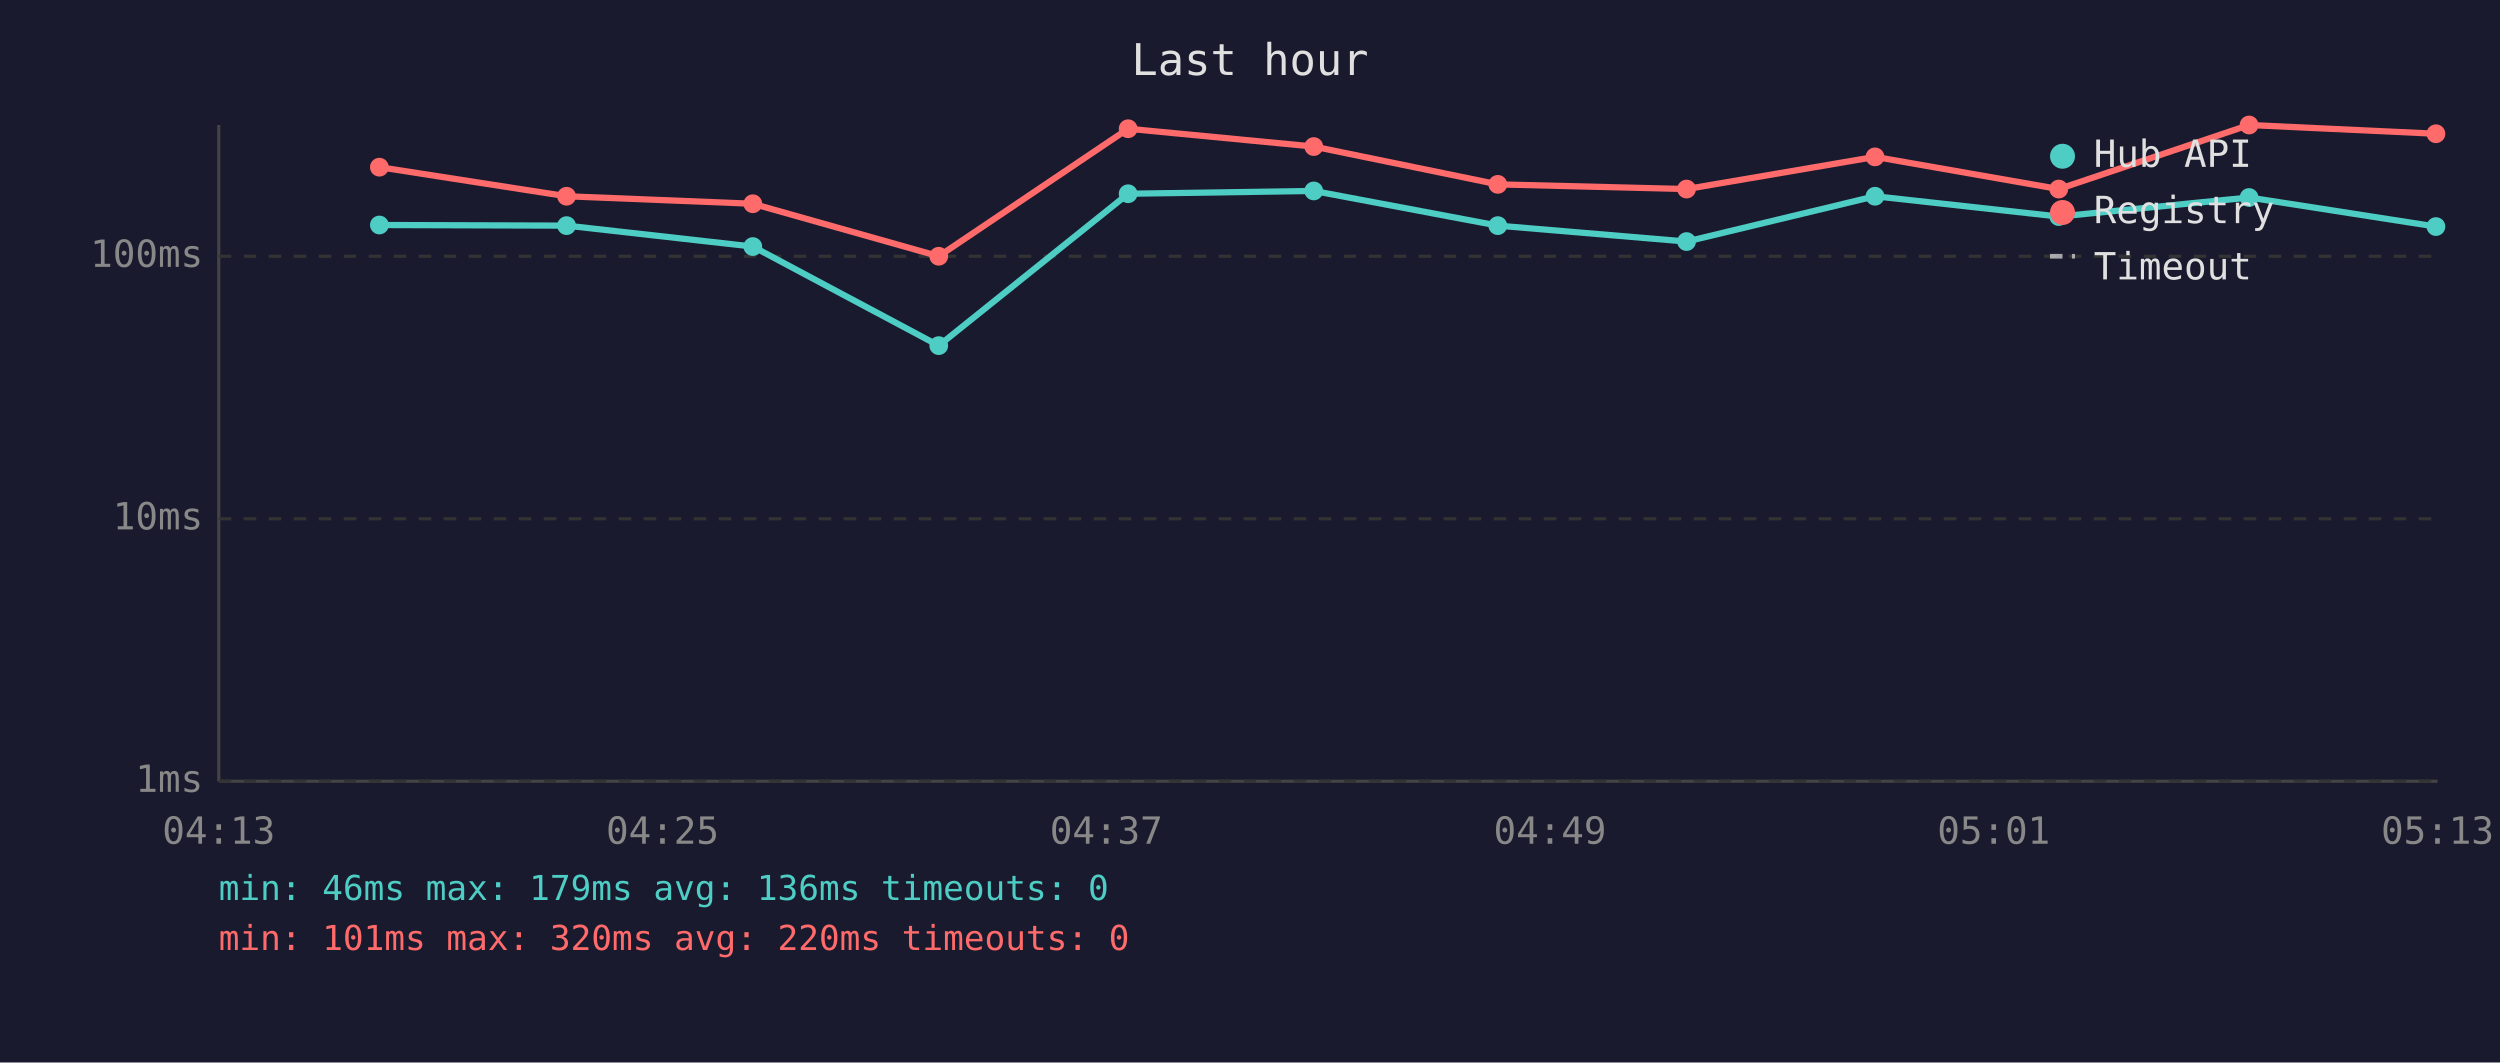
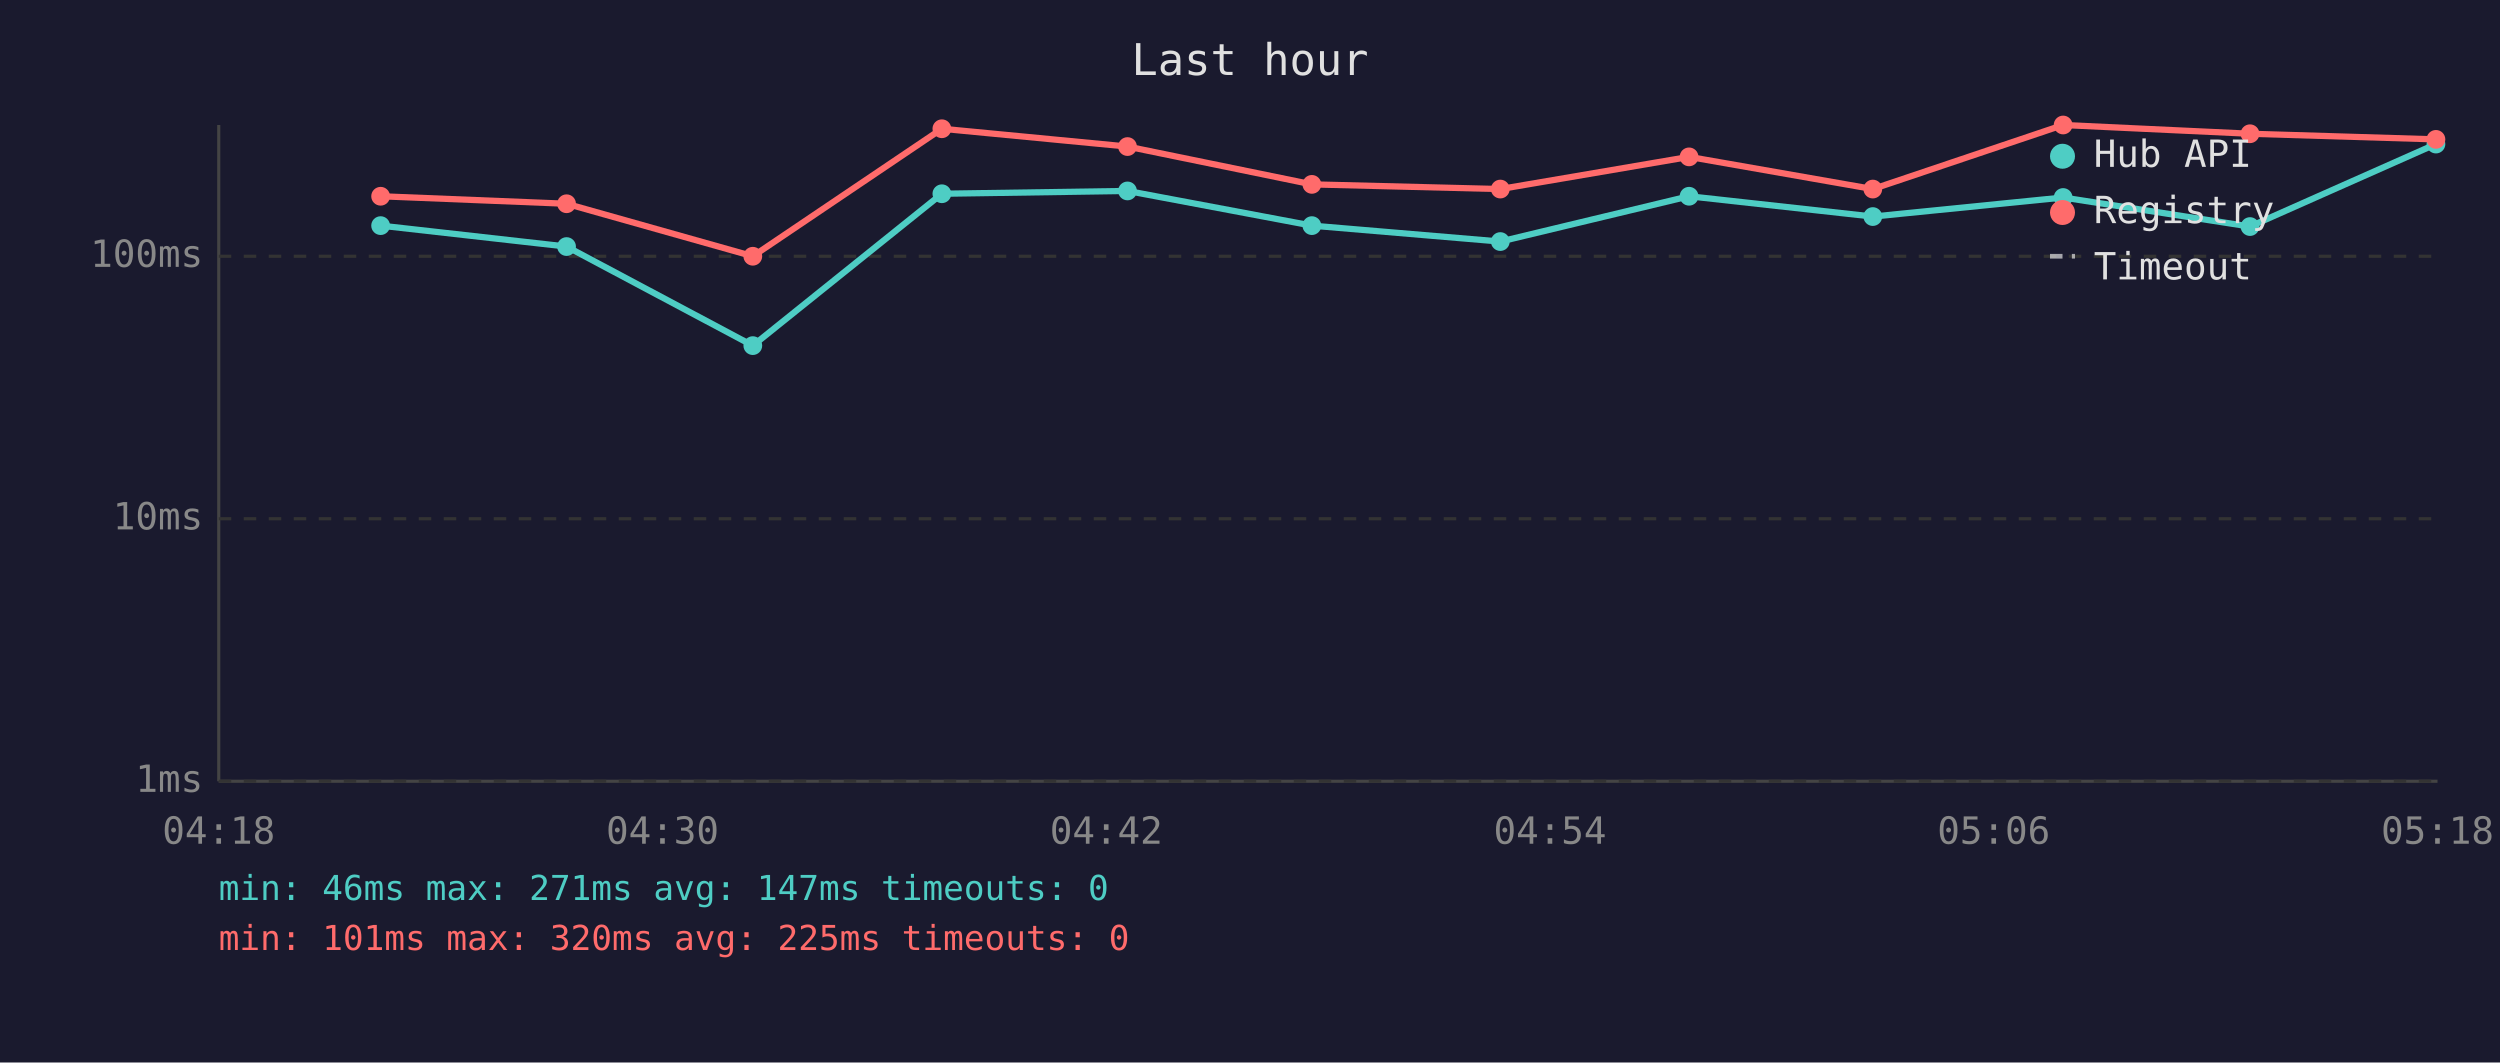
<svg xmlns="http://www.w3.org/2000/svg" viewBox="0 0 800 340" font-family="monospace" font-size="12">
  <rect width="800" height="340" fill="#1a1a2e" />
  <text x="400" y="24" fill="#e0e0e0" font-size="14" text-anchor="middle">Last hour</text>
  <line x1="70" y1="40" x2="70" y2="250" stroke="#444" stroke-width="1" />
  <line x1="70" y1="250" x2="780" y2="250" stroke="#444" stroke-width="1" />
  <line x1="70" y1="250" x2="780" y2="250" stroke="#333" stroke-width="1" stroke-dasharray="4" />
  <text x="65" y="250" fill="#888" text-anchor="end" dominant-baseline="middle">1ms</text>
  <line x1="70" y1="166" x2="780" y2="166" stroke="#333" stroke-width="1" stroke-dasharray="4" />
  <text x="65" y="166" fill="#888" text-anchor="end" dominant-baseline="middle">10ms</text>
  <line x1="70" y1="82" x2="780" y2="82" stroke="#333" stroke-width="1" stroke-dasharray="4" />
  <text x="65" y="82" fill="#888" text-anchor="end" dominant-baseline="middle">100ms</text>
-   <text x="70" y="270" fill="#888" text-anchor="middle">04:13</text>
-   <text x="212" y="270" fill="#888" text-anchor="middle">04:25</text>
-   <text x="354" y="270" fill="#888" text-anchor="middle">04:37</text>
-   <text x="496" y="270" fill="#888" text-anchor="middle">04:49</text>
-   <text x="638" y="270" fill="#888" text-anchor="middle">05:01</text>
-   <text x="780" y="270" fill="#888" text-anchor="middle">05:13</text>
-   <polyline points="121.4,72.0 181.3,72.2 240.9,78.9 300.4,110.6 361.0,62.0 420.4,61.1 479.3,72.2 539.7,77.3 600.0,62.8 658.8,69.3 719.7,63.2 779.5,72.5" fill="none" stroke="#4ecdc4" stroke-width="2" opacity="1" />
-   <circle cx="121.4" cy="72.0" r="3" fill="#4ecdc4" />
-   <circle cx="181.3" cy="72.2" r="3" fill="#4ecdc4" />
-   <circle cx="240.9" cy="78.9" r="3" fill="#4ecdc4" />
-   <circle cx="300.4" cy="110.6" r="3" fill="#4ecdc4" />
-   <circle cx="361.0" cy="62.0" r="3" fill="#4ecdc4" />
-   <circle cx="420.4" cy="61.1" r="3" fill="#4ecdc4" />
-   <circle cx="479.3" cy="72.2" r="3" fill="#4ecdc4" />
-   <circle cx="539.7" cy="77.3" r="3" fill="#4ecdc4" />
-   <circle cx="600.0" cy="62.8" r="3" fill="#4ecdc4" />
-   <circle cx="658.8" cy="69.3" r="3" fill="#4ecdc4" />
-   <circle cx="719.7" cy="63.2" r="3" fill="#4ecdc4" />
-   <circle cx="779.5" cy="72.5" r="3" fill="#4ecdc4" />
-   <polyline points="121.4,53.5 181.3,62.8 240.9,65.2 300.4,82.0 361.0,41.2 420.4,46.9 479.3,59.0 539.7,60.5 600.0,50.2 658.8,60.5 719.7,40.0 779.5,42.8" fill="none" stroke="#ff6b6b" stroke-width="2" opacity="1" />
-   <circle cx="121.4" cy="53.5" r="3" fill="#ff6b6b" />
-   <circle cx="181.3" cy="62.8" r="3" fill="#ff6b6b" />
-   <circle cx="240.9" cy="65.2" r="3" fill="#ff6b6b" />
-   <circle cx="300.4" cy="82.0" r="3" fill="#ff6b6b" />
-   <circle cx="361.0" cy="41.2" r="3" fill="#ff6b6b" />
-   <circle cx="420.4" cy="46.9" r="3" fill="#ff6b6b" />
-   <circle cx="479.3" cy="59.0" r="3" fill="#ff6b6b" />
-   <circle cx="539.7" cy="60.5" r="3" fill="#ff6b6b" />
-   <circle cx="600.0" cy="50.2" r="3" fill="#ff6b6b" />
-   <circle cx="658.8" cy="60.5" r="3" fill="#ff6b6b" />
-   <circle cx="719.7" cy="40.0" r="3" fill="#ff6b6b" />
-   <circle cx="779.5" cy="42.8" r="3" fill="#ff6b6b" />
+   <text x="70" y="270" fill="#888" text-anchor="middle">04:18</text>
+   <text x="212" y="270" fill="#888" text-anchor="middle">04:30</text>
+   <text x="354" y="270" fill="#888" text-anchor="middle">04:42</text>
+   <text x="496" y="270" fill="#888" text-anchor="middle">04:54</text>
+   <text x="638" y="270" fill="#888" text-anchor="middle">05:06</text>
+   <text x="780" y="270" fill="#888" text-anchor="middle">05:18</text>
+   <polyline points="121.8,72.2 181.3,78.9 240.9,110.6 301.4,62.0 360.8,61.1 419.8,72.2 480.1,77.3 540.5,62.8 599.3,69.3 660.2,63.2 720.0,72.5 779.5,46.1" fill="none" stroke="#4ecdc4" stroke-width="2" opacity="1" />
+   <circle cx="121.8" cy="72.2" r="3" fill="#4ecdc4" />
+   <circle cx="181.3" cy="78.9" r="3" fill="#4ecdc4" />
+   <circle cx="240.9" cy="110.6" r="3" fill="#4ecdc4" />
+   <circle cx="301.4" cy="62.0" r="3" fill="#4ecdc4" />
+   <circle cx="360.8" cy="61.1" r="3" fill="#4ecdc4" />
+   <circle cx="419.8" cy="72.2" r="3" fill="#4ecdc4" />
+   <circle cx="480.1" cy="77.3" r="3" fill="#4ecdc4" />
+   <circle cx="540.5" cy="62.8" r="3" fill="#4ecdc4" />
+   <circle cx="599.3" cy="69.3" r="3" fill="#4ecdc4" />
+   <circle cx="660.2" cy="63.2" r="3" fill="#4ecdc4" />
+   <circle cx="720.0" cy="72.5" r="3" fill="#4ecdc4" />
+   <circle cx="779.5" cy="46.1" r="3" fill="#4ecdc4" />
+   <polyline points="121.8,62.8 181.3,65.2 240.9,82.0 301.4,41.2 360.8,46.9 419.8,59.0 480.1,60.5 540.5,50.2 599.3,60.5 660.2,40.0 720.0,42.8 779.5,44.6" fill="none" stroke="#ff6b6b" stroke-width="2" opacity="1" />
+   <circle cx="121.8" cy="62.8" r="3" fill="#ff6b6b" />
+   <circle cx="181.3" cy="65.2" r="3" fill="#ff6b6b" />
+   <circle cx="240.9" cy="82.0" r="3" fill="#ff6b6b" />
+   <circle cx="301.4" cy="41.2" r="3" fill="#ff6b6b" />
+   <circle cx="360.8" cy="46.9" r="3" fill="#ff6b6b" />
+   <circle cx="419.8" cy="59.0" r="3" fill="#ff6b6b" />
+   <circle cx="480.1" cy="60.5" r="3" fill="#ff6b6b" />
+   <circle cx="540.5" cy="50.2" r="3" fill="#ff6b6b" />
+   <circle cx="599.3" cy="60.5" r="3" fill="#ff6b6b" />
+   <circle cx="660.2" cy="40.0" r="3" fill="#ff6b6b" />
+   <circle cx="720.0" cy="42.8" r="3" fill="#ff6b6b" />
+   <circle cx="779.5" cy="44.6" r="3" fill="#ff6b6b" />
  <circle cx="660" cy="50" r="4" fill="#4ecdc4" />
  <text x="670" y="50" fill="#e0e0e0" dominant-baseline="middle">Hub API</text>
  <circle cx="660" cy="68" r="4" fill="#ff6b6b" />
  <text x="670" y="68" fill="#e0e0e0" dominant-baseline="middle">Registry</text>
  <line x1="656" y1="82" x2="664" y2="82" stroke="#e0e0e0" stroke-width="1.5" stroke-dasharray="4,3" opacity="0.7" />
  <text x="670" y="86" fill="#e0e0e0" dominant-baseline="middle">Timeout</text>
-   <text x="70" y="288" fill="#4ecdc4" font-size="11">min: 46ms  max: 179ms  avg: 136ms  timeouts: 0</text>
-   <text x="70" y="304" fill="#ff6b6b" font-size="11">min: 101ms  max: 320ms  avg: 220ms  timeouts: 0</text>
+   <text x="70" y="288" fill="#4ecdc4" font-size="11">min: 46ms  max: 271ms  avg: 147ms  timeouts: 0</text>
+   <text x="70" y="304" fill="#ff6b6b" font-size="11">min: 101ms  max: 320ms  avg: 225ms  timeouts: 0</text>
</svg>
